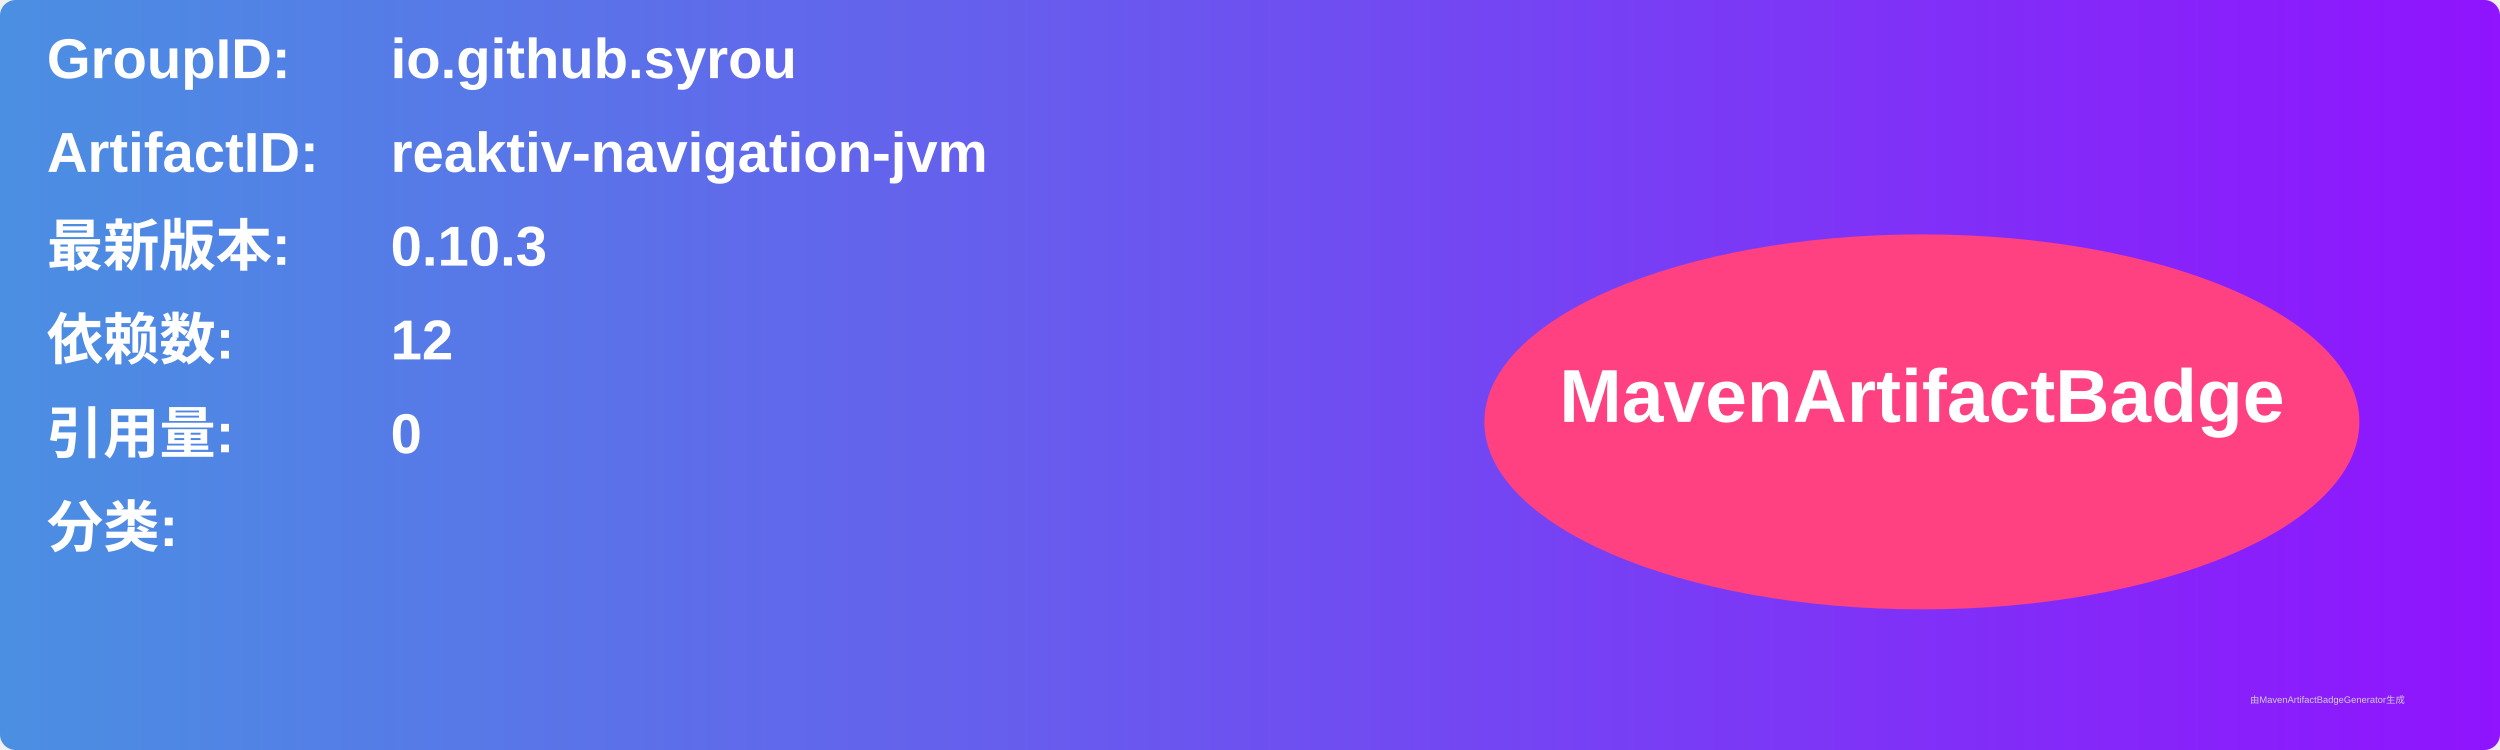
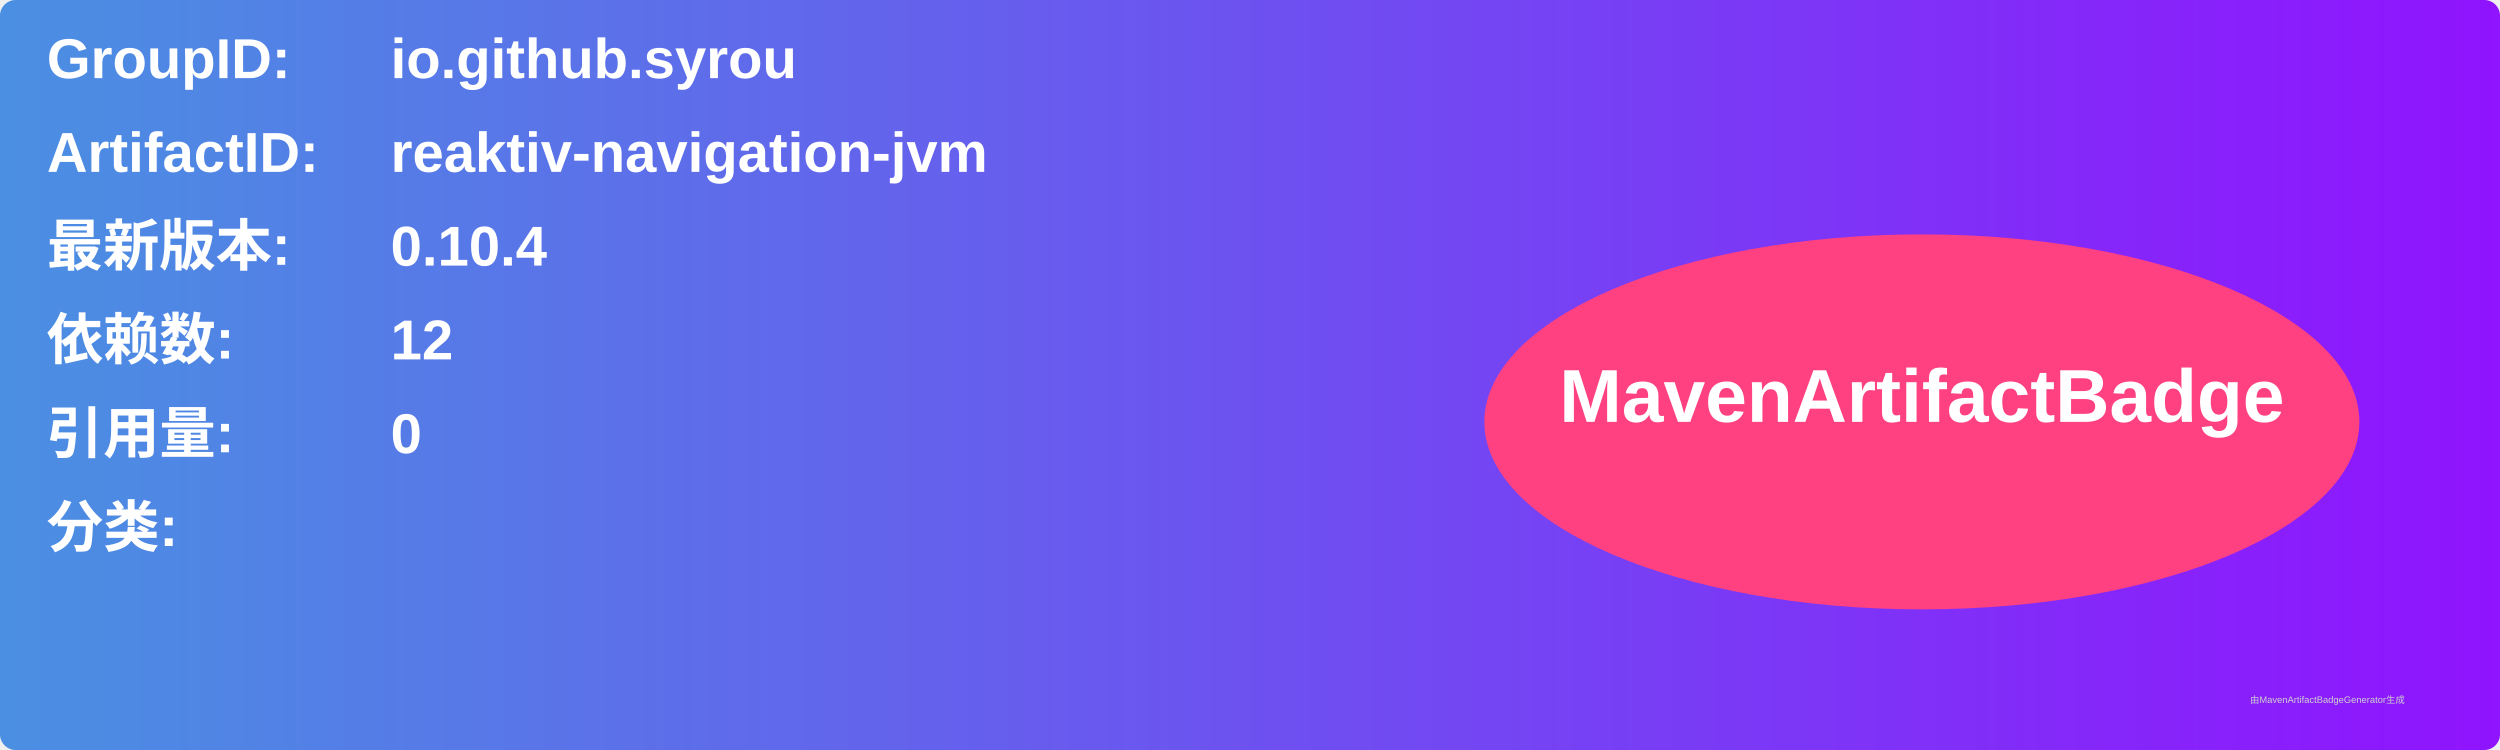
<svg xmlns="http://www.w3.org/2000/svg" width="800" height="240" viewBox="0 0 800 240">
  <linearGradient id="grad" x1="0%" y1="0%" x2="100%" y2="0%">
    <stop offset="0%" stop-color="#4a90e2" />
    <stop offset="100%" stop-color="#9013fe" />
  </linearGradient>
  <rect width="100%" height="100%" rx="5" ry="5" fill="url(#grad)" />
  <g transform="translate(15, 15)">
    <text x="0" y="10" font-family="Arial" font-size="18" fill="white" font-weight="bold" width="260">GroupID:</text>
    <text x="110" y="10" font-family="Arial" font-size="18" fill="white" font-weight="bold" width="460">io.github.syrou</text>
    <text x="0" y="40" font-family="Arial" font-size="18" fill="white" font-weight="bold" width="260">ArtifactID:</text>
    <text x="110" y="40" font-family="Arial" font-size="18" fill="white" font-weight="bold" width="460">reaktiv-navigation-jvm</text>
    <text x="0" y="70" font-family="Arial" font-size="18" fill="white" font-weight="bold">最新版本:</text>
    <text x="110" y="70" font-family="Arial" font-size="18" fill="white" font-weight="bold">
-       <tspan font-weight="bold">0.10.3</tspan>
+       <tspan font-weight="bold">0.10.4</tspan>
    </text>
    <text x="0" y="100" font-family="Arial" font-size="18" fill="white" font-weight="bold">依赖数: </text>
    <text x="110" y="100" font-family="Arial" font-size="18" fill="white">
      <tspan font-weight="bold">12</tspan>
    </text>
    <text x="0" y="130" font-family="Arial" font-size="18" fill="white" font-weight="bold">引用量: </text>
    <text x="110" y="130" font-family="Arial" font-size="18" fill="white">
      <tspan font-weight="bold">0</tspan>
    </text>
    <text x="0" y="160" font-family="Arial" font-size="18" fill="white" font-weight="bold">分类:</text>
    <text x="10" y="190" font-family="Arial" font-size="10" fill="white">
      <tspan font-weight="bold" />
    </text>
    <ellipse cx="600" cy="120" rx="140" ry="60" fill="#ff4081" />
    <text x="600" y="120" text-anchor="middle" font-family="Arial" font-size="24" fill="white" font-weight="bold">MavenArtifactBadge</text>
  </g>
  <text x="720" y="225" font-family="Arial" font-size="3" fill="#d0d0d0">由MavenArtifactBadgeGenerator生成</text>
</svg>
